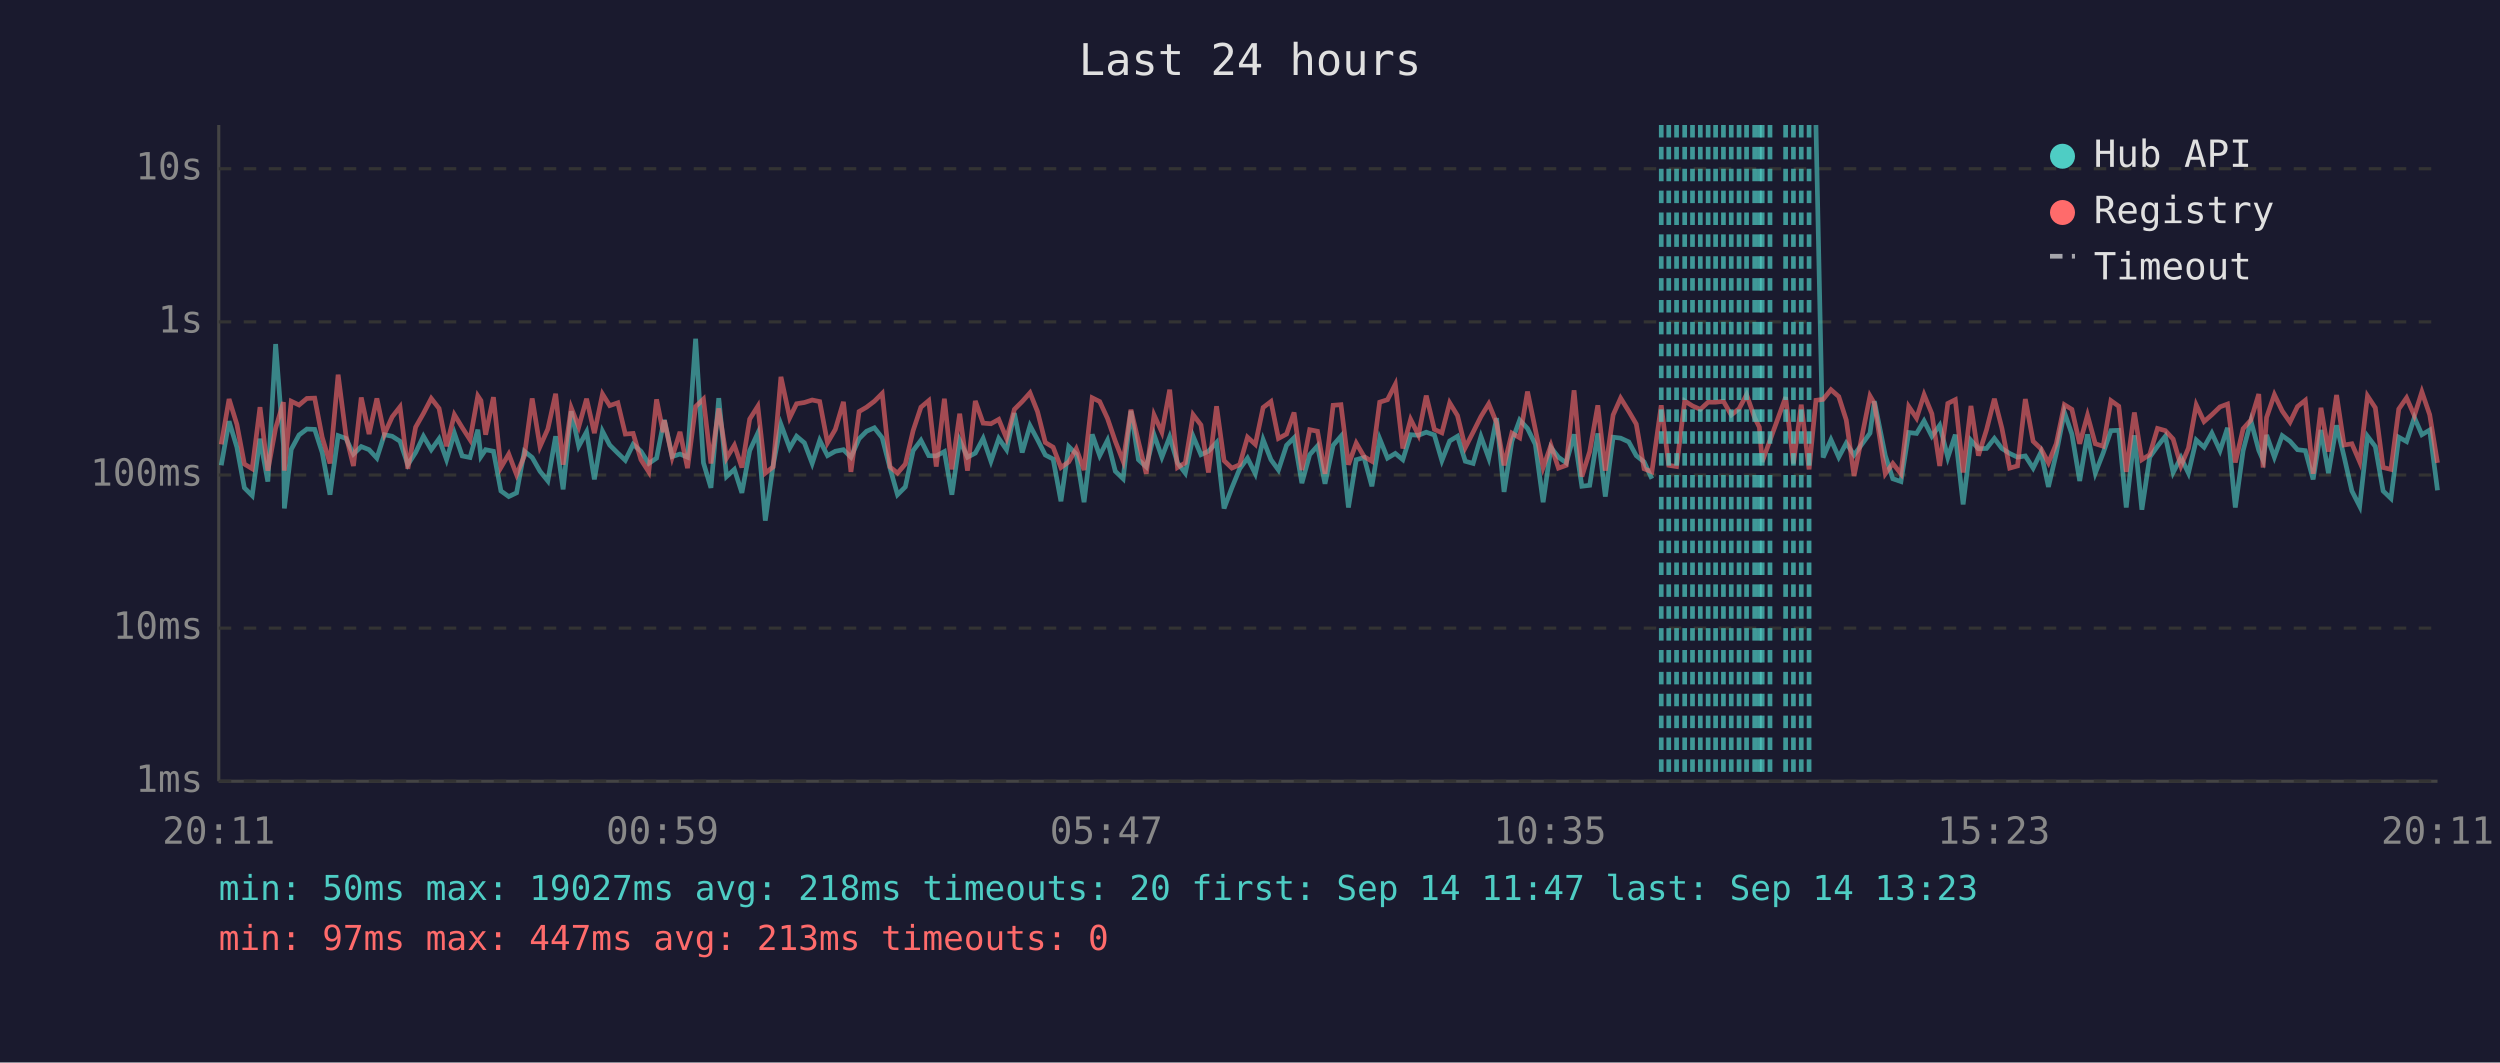
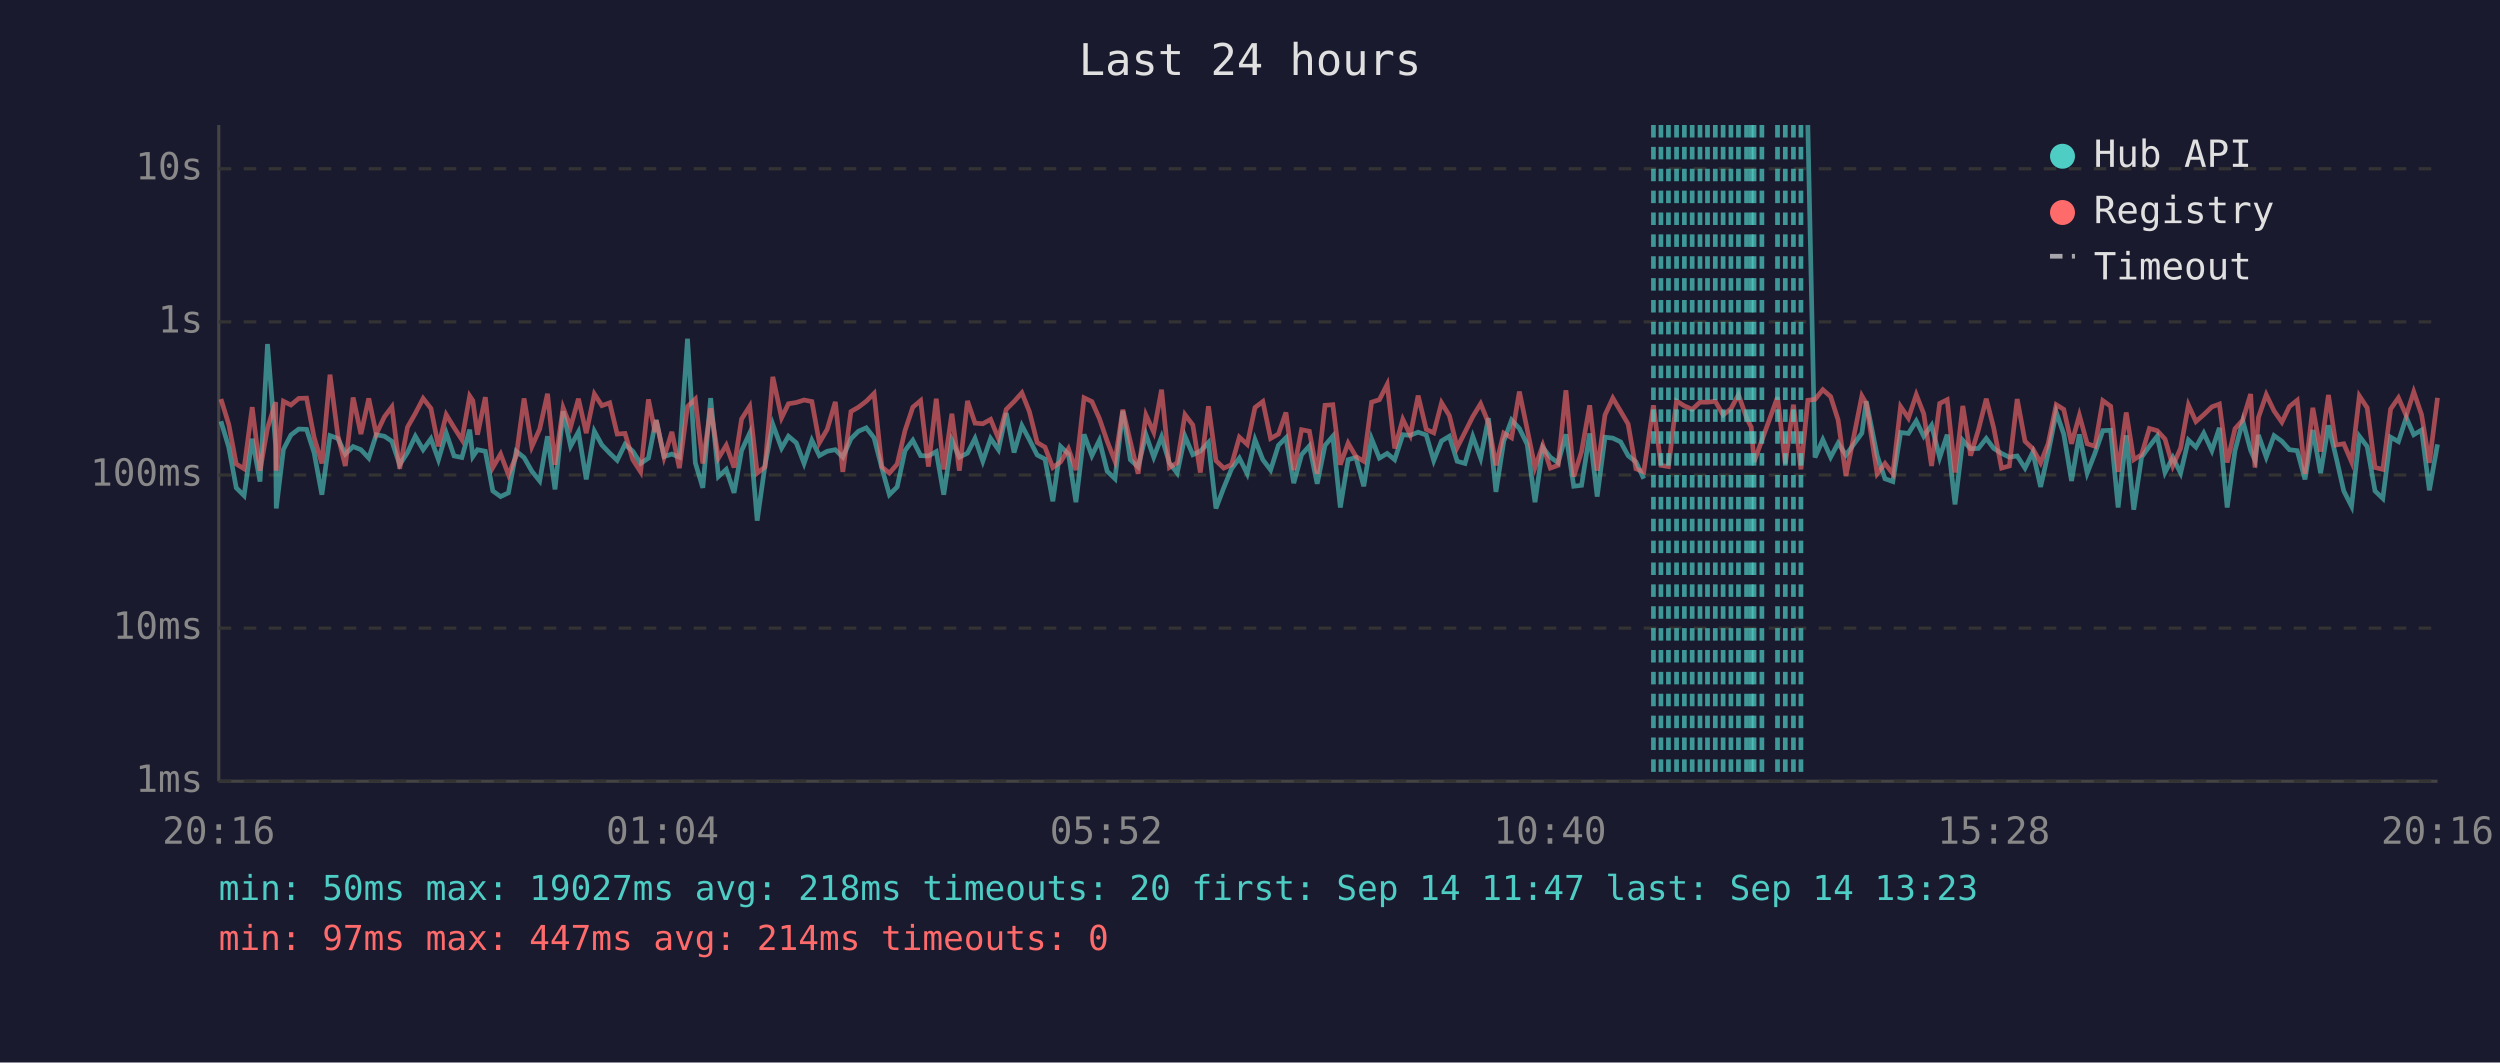
<svg xmlns="http://www.w3.org/2000/svg" viewBox="0 0 800 340" font-family="monospace" font-size="12">
  <rect width="800" height="340" fill="#1a1a2e" />
  <text x="400" y="24" fill="#e0e0e0" font-size="14" text-anchor="middle">Last 24 hours</text>
  <line x1="70" y1="40" x2="70" y2="250" stroke="#444" stroke-width="1" />
  <line x1="70" y1="250" x2="780" y2="250" stroke="#444" stroke-width="1" />
  <line x1="70" y1="250" x2="780" y2="250" stroke="#333" stroke-width="1" stroke-dasharray="4" />
  <text x="65" y="250" fill="#888" text-anchor="end" dominant-baseline="middle">1ms</text>
  <line x1="70" y1="201" x2="780" y2="201" stroke="#333" stroke-width="1" stroke-dasharray="4" />
  <text x="65" y="201" fill="#888" text-anchor="end" dominant-baseline="middle">10ms</text>
  <line x1="70" y1="152" x2="780" y2="152" stroke="#333" stroke-width="1" stroke-dasharray="4" />
  <text x="65" y="152" fill="#888" text-anchor="end" dominant-baseline="middle">100ms</text>
  <line x1="70" y1="103" x2="780" y2="103" stroke="#333" stroke-width="1" stroke-dasharray="4" />
  <text x="65" y="103" fill="#888" text-anchor="end" dominant-baseline="middle">1s</text>
  <line x1="70" y1="54" x2="780" y2="54" stroke="#333" stroke-width="1" stroke-dasharray="4" />
  <text x="65" y="54" fill="#888" text-anchor="end" dominant-baseline="middle">10s</text>
-   <text x="70" y="270" fill="#888" text-anchor="middle">20:11</text>
-   <text x="212" y="270" fill="#888" text-anchor="middle">00:59</text>
-   <text x="354" y="270" fill="#888" text-anchor="middle">05:47</text>
-   <text x="496" y="270" fill="#888" text-anchor="middle">10:35</text>
-   <text x="638" y="270" fill="#888" text-anchor="middle">15:23</text>
-   <text x="780" y="270" fill="#888" text-anchor="middle">20:11</text>
-   <polyline points="70.8,148.9 73.3,134.8 75.8,143.1 78.2,156.1 80.7,158.6 83.2,140.4 85.7,154.1 88.2,110.1 90.7,142.5 91.0,162.7 93.2,143.8 95.7,139.2 98.2,137.3 100.7,137.4 103.1,144.8 105.6,158.3 108.2,139.4 110.7,140.3 113.1,145.3 115.6,142.9 118.1,143.9 120.6,146.6 123.0,139.1 125.5,139.6 128.0,141.2 130.5,148.7 133.0,144.8 135.5,139.6 138.0,143.9 140.5,140.4 142.9,147.1 145.4,138.6 147.9,145.9 150.4,146.4 152.9,137.5 153.9,146.1 155.4,143.9 157.9,144.4 160.3,157.1 162.8,158.9 165.3,157.7 167.8,144.4 170.3,146.4 172.8,150.8 175.3,153.9 177.8,139.6 180.2,156.6 182.8,131.6 185.2,142.8 187.7,138.2 190.2,153.4 192.8,138.0 195.1,142.4 197.7,145.0 200.1,147.3 202.6,142.2 205.1,144.4 207.6,148.3 210.1,146.6 212.2,135.9 212.6,134.4 215.1,146.1 217.6,145.3 220.0,146.3 222.6,108.4 225.1,148.1 227.5,156.1 230.0,127.4 232.5,152.5 235.0,150.2 237.4,157.7 239.9,144.2 242.5,138.6 244.9,166.6 247.4,148.9 249.9,135.8 252.7,143.4 254.9,139.6 257.4,141.7 259.9,148.3 262.3,140.9 264.8,145.8 267.3,144.4 269.9,143.9 272.3,146.3 274.9,140.4 277.3,138.0 279.8,136.9 282.3,140.1 284.8,149.8 287.2,158.3 289.7,155.8 292.2,144.2 294.7,140.9 297.2,145.8 299.6,145.9 302.2,144.5 304.6,158.3 307.1,140.9 309.6,146.3 312.1,145.0 314.6,140.3 317.1,147.6 319.6,140.3 322.1,143.9 324.6,132.2 327.1,144.8 329.6,136.2 332.0,140.7 334.5,145.6 337.0,146.9 339.5,160.4 342.0,142.9 344.4,145.3 346.9,160.7 349.5,139.0 351.9,145.8 354.4,140.9 356.9,150.8 359.4,153.2 361.9,131.5 364.3,147.1 366.8,149.4 369.3,139.1 371.8,146.3 374.3,139.8 376.8,148.1 379.3,151.4 381.8,139.6 384.3,145.5 386.7,144.4 389.3,141.6 391.7,162.7 394.2,156.1 396.7,150.0 399.2,146.6 401.7,151.6 404.2,140.7 406.7,147.1 409.1,150.4 411.7,142.5 414.1,140.1 416.6,154.6 419.1,145.5 421.6,142.7 424.0,154.8 426.6,142.5 429.1,139.6 431.5,162.4 434.0,147.1 436.5,146.4 439.0,155.6 441.5,140.4 444.0,146.6 446.5,145.1 448.9,147.1 451.4,139.1 453.9,139.3 456.4,138.3 459.0,139.2 461.4,147.4 463.9,141.1 466.4,139.6 468.9,147.6 471.4,148.3 473.9,139.7 476.4,146.6 478.9,133.8 481.3,157.4 483.8,141.2 486.3,134.4 488.8,137.1 491.3,142.2 493.8,160.7 496.3,143.2 498.7,146.3 501.2,148.1 503.7,139.0 506.2,155.6 508.7,155.3 511.3,138.7 513.7,158.9 516.2,139.9 518.6,140.2 521.2,141.4 523.6,145.8 526.1,147.8 528.6,153.2" fill="none" stroke="#4ecdc4" stroke-width="1.5" opacity="0.6" />
-   <polyline points="581.1,40.0 583.4,146.4 585.9,140.7 588.4,146.3 590.8,141.8 593.3,145.6 598.4,138.6 599.8,128.4 603.3,145.8 605.7,153.2 608.3,154.1 610.8,138.4 613.3,138.7 615.7,134.7 618.2,139.6 620.7,136.1 623.3,146.4 625.7,139.1 628.2,161.4 630.7,140.9 633.1,143.6 635.7,143.5 638.2,140.3 640.6,143.5 643.1,145.1 645.6,146.3 648.1,145.9 650.6,149.8 653.1,144.7 655.5,155.8 658.0,145.1 660.6,131.9 663.0,138.9 665.5,153.9 668.0,139.0 670.5,151.4 673.0,145.0 675.5,137.8 678.0,137.7 680.4,162.4 683.0,139.3 685.4,163.1 687.9,146.3 690.4,142.8 692.9,139.6 695.4,151.2 697.9,146.4 700.3,151.4 702.8,140.8 705.3,143.1 707.8,138.6 710.4,144.2 712.8,136.9 715.3,162.4 717.8,144.2 720.3,134.7 722.8,144.1 724.2,147.3 725.3,139.2 727.8,146.3 730.3,139.4 732.8,141.2 735.2,143.9 737.7,144.2 740.2,153.4 742.7,137.6 745.1,151.4 747.7,136.1 750.1,146.1 752.6,157.1 755.1,162.0 757.6,139.6 760.1,142.9 762.6,157.1 765.1,159.5 767.6,139.9 770.1,141.3 772.6,133.6 775.0,139.1 777.5,137.6 780.0,156.9" fill="none" stroke="#4ecdc4" stroke-width="1.5" opacity="0.6" />
-   <polyline points="70.8,142.2 73.3,127.7 75.8,135.8 78.2,148.5 80.7,150.0 83.2,130.3 85.7,150.6 88.2,137.0 90.7,128.7 91.0,150.6 93.2,128.4 95.7,129.6 98.2,127.5 100.7,127.4 103.1,139.9 105.6,148.3 108.2,119.9 110.7,139.3 113.1,149.1 115.6,127.2 118.1,138.9 120.6,127.5 123.0,138.9 125.5,133.4 128.0,130.2 130.5,150.0 133.0,136.7 135.5,132.3 138.0,127.5 140.5,130.7 142.9,142.8 145.4,132.7 147.9,136.8 150.4,140.7 152.9,126.7 153.9,128.2 155.4,139.1 157.9,127.1 160.3,149.6 162.8,145.3 165.3,151.9 167.8,145.9 170.3,127.5 172.8,142.9 175.3,137.3 177.8,126.0 180.2,148.7 182.8,130.5 185.2,136.6 187.7,127.6 190.2,138.6 192.8,126.1 195.1,129.8 197.7,128.9 200.1,138.9 202.6,138.7 205.1,147.1 207.6,151.0 210.1,127.8 212.2,138.3 212.6,134.5 215.1,146.3 217.6,138.2 220.0,149.8 222.6,130.1 225.1,127.7 227.5,148.3 230.0,130.7 232.5,146.6 235.0,142.5 237.4,149.6 239.9,134.1 242.5,130.0 244.9,151.4 247.4,149.4 249.9,120.6 252.7,133.7 254.9,129.2 257.4,128.8 259.9,128.0 262.3,128.5 264.8,141.7 267.3,137.4 269.9,128.6 272.3,151.0 274.9,131.7 277.3,130.3 279.8,128.4 282.3,125.9 284.8,149.4 287.2,151.4 289.7,148.5 292.2,137.8 294.7,130.3 297.2,128.2 299.6,149.3 302.2,127.6 304.6,150.2 307.1,132.4 309.6,150.6 312.1,128.3 314.6,135.4 317.1,135.6 319.6,134.2 322.1,140.3 324.6,131.0 327.1,128.5 329.6,125.7 332.0,131.7 334.5,141.6 337.0,143.1 339.5,149.6 342.0,147.8 344.4,143.6 346.9,150.4 349.5,127.3 351.9,128.5 354.4,133.9 356.9,141.2 359.4,147.6 361.9,131.1 364.3,141.3 366.8,151.6 369.3,132.8 371.8,138.3 374.3,124.7 376.8,149.6 379.3,148.1 381.8,132.7 384.3,136.0 386.7,151.2 389.3,130.0 391.7,147.4 394.2,149.8 396.7,148.7 399.2,139.9 401.7,142.2 404.2,130.4 406.7,128.5 409.1,140.3 411.7,138.9 414.1,132.0 416.6,150.4 419.1,137.5 421.6,138.0 424.0,151.6 426.6,129.7 429.1,129.5 431.5,148.7 434.0,141.8 436.5,146.1 439.0,147.6 441.5,128.7 444.0,127.9 446.5,123.0 448.9,143.5 451.4,134.2 453.9,139.2 456.4,126.6 459.0,137.4 461.4,138.5 463.9,128.9 466.4,133.0 468.9,143.2 471.4,138.3 473.9,133.3 476.4,129.2 478.9,135.3 481.3,148.9 483.8,138.6 486.3,140.1 488.8,125.3 491.3,137.4 493.8,149.6 496.3,142.5 498.7,149.8 501.2,148.9 503.7,124.9 506.2,152.5 508.7,144.5 511.3,129.7 513.7,150.6 516.2,132.8 518.6,127.4 521.2,131.6 523.6,135.7 526.1,150.0 528.6,151.0 531.6,129.7 534.0,148.9 536.5,149.3 539.1,128.3 541.6,129.9 544.1,131.0 546.6,128.7 549.0,128.7 551.5,128.4 554.0,132.8 556.5,130.8 558.9,126.3 561.5,133.7 563.0,136.7 563.9,147.8 566.4,140.9 571.4,127.1 573.9,148.3 576.4,129.5 578.9,150.2 581.1,128.1 583.4,127.8 585.9,124.7 588.4,126.9 590.8,134.4 593.3,152.3 598.4,126.7 599.8,129.1 603.3,151.6 605.7,148.3 608.3,151.6 610.8,130.1 613.3,133.8 615.7,126.3 618.2,132.4 620.7,149.1 623.3,129.1 625.7,127.9 628.2,151.2 630.7,129.9 633.1,145.8 635.7,137.5 638.2,127.6 640.6,137.0 643.1,149.8 645.6,149.1 648.1,127.7 650.6,141.2 653.1,143.6 655.5,148.1 658.0,142.0 660.6,129.5 663.0,131.0 665.5,142.0 668.0,132.9 670.5,142.0 673.0,142.8 675.5,128.2 678.0,130.0 680.4,151.0 683.0,132.0 685.4,147.1 687.9,145.5 690.4,137.1 692.9,137.8 695.4,140.5 697.9,149.1 700.3,143.4 702.8,129.6 705.3,134.9 707.8,132.7 710.4,130.2 712.8,129.3 715.3,148.0 717.8,137.2 720.3,134.4 722.8,126.1 724.2,149.6 725.3,133.6 727.8,126.3 730.3,131.5 732.8,135.1 735.2,130.1 737.7,128.1 740.2,151.6 742.7,130.5 745.1,144.5 747.7,126.4 750.1,142.4 752.6,142.0 755.1,147.8 757.6,126.7 760.1,130.5 762.6,149.6 765.1,150.2 767.6,130.9 770.1,127.3 772.6,133.0 775.0,125.4 777.5,132.7 780.0,148.1" fill="none" stroke="#ff6b6b" stroke-width="1.5" opacity="0.6" />
-   <line x1="531.6" y1="40" x2="531.6" y2="250" stroke="#4ecdc4" stroke-width="1.5" stroke-dasharray="4,3" opacity="0.7" />
-   <line x1="534.0" y1="40" x2="534.0" y2="250" stroke="#4ecdc4" stroke-width="1.5" stroke-dasharray="4,3" opacity="0.7" />
+   <text x="70" y="270" fill="#888" text-anchor="middle">20:16</text>
+   <text x="212" y="270" fill="#888" text-anchor="middle">01:04</text>
+   <text x="354" y="270" fill="#888" text-anchor="middle">05:52</text>
+   <text x="496" y="270" fill="#888" text-anchor="middle">10:40</text>
+   <text x="638" y="270" fill="#888" text-anchor="middle">15:28</text>
+   <text x="780" y="270" fill="#888" text-anchor="middle">20:16</text>
+   <polyline points="70.7,134.8 73.2,143.1 75.6,156.1 78.1,158.6 80.7,140.4 83.2,154.1 85.6,110.1 88.2,142.5 88.4,162.7 90.7,143.8 93.1,139.2 95.6,137.3 98.1,137.4 100.5,144.8 103.0,158.3 105.6,139.4 108.1,140.3 110.5,145.3 113.0,142.9 115.5,143.9 118.0,146.6 120.4,139.1 123.0,139.6 125.4,141.2 127.9,148.7 130.4,144.8 132.9,139.6 135.4,143.9 137.9,140.4 140.3,147.1 142.8,138.6 145.3,145.9 147.8,146.4 150.3,137.5 151.3,146.1 152.8,143.9 155.3,144.4 157.7,157.1 160.2,158.9 162.7,157.7 165.2,144.4 167.7,146.4 170.2,150.8 172.7,153.9 175.2,139.6 177.6,156.6 180.2,131.6 182.6,142.8 185.1,138.2 187.6,153.4 190.2,138.0 192.6,142.4 195.1,145.0 197.5,147.3 200.0,142.2 202.5,144.4 205.0,148.3 207.5,146.6 209.6,135.9 210.0,134.4 212.5,146.1 215.0,145.3 217.4,146.3 220.0,108.4 222.5,148.1 224.9,156.1 227.4,127.4 229.9,152.5 232.4,150.2 234.9,157.7 237.3,144.2 239.9,138.6 242.3,166.6 244.8,148.9 247.3,135.8 250.1,143.4 252.3,139.6 254.8,141.7 257.3,148.3 259.8,140.9 262.2,145.8 264.7,144.4 267.3,143.9 269.7,146.3 272.3,140.4 274.7,138.0 277.2,136.9 279.7,140.1 282.2,149.8 284.6,158.3 287.1,155.8 289.6,144.2 292.1,140.9 294.6,145.8 297.1,145.9 299.6,144.5 302.0,158.3 304.6,140.9 307.0,146.3 309.6,145.0 312.0,140.3 314.5,147.6 317.0,140.3 319.5,143.9 322.0,132.2 324.5,144.8 327.0,136.2 329.4,140.7 331.9,145.6 334.4,146.9 336.9,160.4 339.4,142.9 341.9,145.3 344.3,160.7 346.9,139.0 349.4,145.8 351.8,140.9 354.3,150.8 356.8,153.2 359.3,131.5 361.7,147.1 364.2,149.4 366.7,139.1 369.2,146.3 371.7,139.8 374.2,148.1 376.7,151.4 379.2,139.6 381.7,145.5 384.1,144.4 386.7,141.6 389.1,162.7 391.6,156.1 394.1,150.0 396.6,146.6 399.1,151.6 401.6,140.7 404.1,147.1 406.6,150.4 409.1,142.5 411.5,140.1 414.0,154.6 416.5,145.5 419.0,142.7 421.5,154.8 424.0,142.5 426.5,139.6 428.9,162.4 431.4,147.1 433.9,146.4 436.4,155.6 438.9,140.4 441.4,146.6 443.9,145.1 446.3,147.1 448.9,139.1 451.3,139.3 453.8,138.3 456.4,139.2 458.8,147.4 461.3,141.1 463.8,139.6 466.3,147.6 468.8,148.3 471.3,139.7 473.8,146.6 476.3,133.8 478.7,157.4 481.2,141.2 483.7,134.4 486.2,137.1 488.7,142.2 491.2,160.7 493.7,143.2 496.1,146.3 498.6,148.1 501.1,139.0 503.6,155.6 506.1,155.3 508.7,138.7 511.1,158.9 513.6,139.9 516.1,140.2 518.6,141.4 521.0,145.8 523.5,147.8 526.0,153.2" fill="none" stroke="#4ecdc4" stroke-width="1.5" opacity="0.6" />
+   <polyline points="578.5,40.0 580.8,146.4 583.3,140.7 585.8,146.3 588.2,141.8 590.7,145.6 595.8,138.6 597.2,128.4 600.7,145.8 603.2,153.2 605.7,154.1 608.2,138.4 610.7,138.7 613.2,134.7 615.6,139.6 618.1,136.1 620.7,146.4 623.1,139.1 625.6,161.4 628.1,140.9 630.6,143.6 633.1,143.5 635.6,140.3 638.0,143.5 640.5,145.1 643.0,146.3 645.5,145.9 648.0,149.8 650.5,144.7 653.0,155.8 655.4,145.1 658.0,131.9 660.4,138.9 662.9,153.9 665.4,139.0 667.9,151.4 670.4,145.0 672.9,137.8 675.4,137.7 677.8,162.4 680.4,139.3 682.8,163.1 685.3,146.3 687.8,142.8 690.3,139.6 692.8,151.2 695.3,146.4 697.8,151.4 700.3,140.8 702.7,143.1 705.2,138.6 707.8,144.2 710.2,136.9 712.7,162.4 715.2,144.2 717.7,134.7 720.2,144.1 721.6,147.3 722.7,139.2 725.2,146.3 727.7,139.4 730.2,141.2 732.6,143.9 735.1,144.2 737.6,153.4 740.1,137.6 742.6,151.4 745.1,136.1 747.5,146.1 750.0,157.1 752.5,162.0 755.0,139.6 757.5,142.9 760.0,157.1 762.5,159.5 765.0,139.9 767.5,141.3 770.0,133.6 772.4,139.1 774.9,137.6 777.4,156.9 780.0,142.2" fill="none" stroke="#4ecdc4" stroke-width="1.5" opacity="0.6" />
+   <polyline points="70.7,127.7 73.2,135.8 75.6,148.5 78.1,150.0 80.7,130.3 83.2,150.6 85.6,137.0 88.2,128.7 88.4,150.6 90.7,128.4 93.1,129.6 95.6,127.5 98.1,127.4 100.5,139.9 103.0,148.3 105.6,119.9 108.1,139.3 110.5,149.1 113.0,127.2 115.5,138.9 118.0,127.5 120.4,138.9 123.0,133.4 125.4,130.2 127.9,150.0 130.4,136.7 132.9,132.3 135.4,127.5 137.9,130.7 140.3,142.8 142.8,132.7 145.3,136.8 147.8,140.7 150.3,126.7 151.3,128.2 152.8,139.1 155.3,127.1 157.7,149.6 160.2,145.3 162.7,151.9 165.2,145.9 167.7,127.5 170.2,142.9 172.7,137.3 175.2,126.0 177.6,148.7 180.2,130.5 182.6,136.6 185.1,127.6 187.6,138.6 190.2,126.1 192.6,129.8 195.1,128.9 197.5,138.9 200.0,138.7 202.5,147.1 205.0,151.0 207.5,127.8 209.6,138.3 210.0,134.5 212.5,146.3 215.0,138.2 217.4,149.8 220.0,130.1 222.5,127.7 224.9,148.3 227.4,130.7 229.9,146.6 232.4,142.5 234.9,149.6 237.3,134.1 239.9,130.0 242.3,151.4 244.8,149.4 247.3,120.6 250.1,133.7 252.3,129.2 254.8,128.8 257.3,128.0 259.8,128.5 262.2,141.7 264.7,137.4 267.3,128.6 269.7,151.0 272.3,131.7 274.7,130.3 277.2,128.4 279.7,125.9 282.2,149.4 284.6,151.4 287.1,148.5 289.6,137.8 292.1,130.3 294.6,128.2 297.1,149.3 299.6,127.6 302.0,150.2 304.6,132.4 307.0,150.6 309.6,128.3 312.0,135.4 314.5,135.6 317.0,134.2 319.5,140.3 322.0,131.0 324.5,128.5 327.0,125.7 329.4,131.7 331.9,141.6 334.4,143.1 336.9,149.6 339.4,147.8 341.9,143.6 344.3,150.4 346.9,127.3 349.4,128.5 351.8,133.9 354.3,141.2 356.8,147.6 359.3,131.1 361.7,141.3 364.2,151.6 366.7,132.8 369.2,138.3 371.7,124.7 374.2,149.6 376.7,148.1 379.2,132.7 381.7,136.0 384.1,151.2 386.7,130.0 389.1,147.4 391.6,149.8 394.1,148.7 396.6,139.9 399.1,142.2 401.6,130.4 404.1,128.5 406.6,140.3 409.1,138.9 411.5,132.0 414.0,150.4 416.5,137.5 419.0,138.0 421.5,151.6 424.0,129.7 426.5,129.5 428.9,148.7 431.4,141.8 433.9,146.1 436.4,147.6 438.9,128.7 441.4,127.9 443.9,123.0 446.3,143.5 448.9,134.2 451.3,139.2 453.8,126.6 456.4,137.4 458.8,138.5 461.3,128.9 463.8,133.0 466.3,143.2 468.8,138.3 471.3,133.3 473.8,129.2 476.3,135.3 478.7,148.9 481.2,138.6 483.7,140.1 486.2,125.3 488.7,137.4 491.2,149.6 493.7,142.5 496.1,149.8 498.6,148.9 501.1,124.9 503.6,152.5 506.1,144.5 508.7,129.7 511.1,150.6 513.6,132.8 516.1,127.4 518.6,131.6 521.0,135.7 523.5,150.0 526.0,151.0 529.1,129.7 531.5,148.9 533.9,149.3 536.5,128.3 539.0,129.9 541.5,131.0 544.0,128.7 546.4,128.7 548.9,128.4 551.4,132.8 553.9,130.8 556.3,126.3 558.9,133.7 560.4,136.7 561.3,147.8 563.8,140.9 568.8,127.1 571.3,148.3 573.9,129.5 576.3,150.2 578.5,128.1 580.8,127.8 583.3,124.7 585.8,126.9 588.2,134.4 590.7,152.3 595.8,126.7 597.2,129.1 600.7,151.6 603.2,148.3 605.7,151.6 608.2,130.1 610.7,133.8 613.2,126.3 615.6,132.4 618.1,149.1 620.7,129.1 623.1,127.9 625.6,151.2 628.1,129.9 630.6,145.8 633.1,137.5 635.6,127.6 638.0,137.0 640.5,149.8 643.0,149.1 645.5,127.7 648.0,141.2 650.5,143.6 653.0,148.1 655.4,142.0 658.0,129.5 660.4,131.0 662.9,142.0 665.4,132.9 667.9,142.0 670.4,142.8 672.9,128.2 675.4,130.0 677.8,151.0 680.4,132.0 682.8,147.1 685.3,145.5 687.8,137.1 690.3,137.8 692.8,140.5 695.3,149.1 697.8,143.4 700.3,129.6 702.7,134.9 705.2,132.7 707.8,130.2 710.2,129.3 712.7,148.0 715.2,137.2 717.7,134.4 720.2,126.1 721.6,149.6 722.7,133.6 725.2,126.3 727.7,131.5 730.2,135.1 732.6,130.1 735.1,128.1 737.6,151.6 740.1,130.5 742.6,144.5 745.1,126.4 747.5,142.4 750.0,142.0 752.5,147.8 755.0,126.7 757.5,130.5 760.0,149.6 762.5,150.2 765.0,130.9 767.5,127.3 770.0,133.0 772.4,125.4 774.9,132.7 777.4,148.1 780.0,127.3" fill="none" stroke="#ff6b6b" stroke-width="1.5" opacity="0.6" />
+   <line x1="529.1" y1="40" x2="529.1" y2="250" stroke="#4ecdc4" stroke-width="1.5" stroke-dasharray="4,3" opacity="0.7" />
+   <line x1="531.5" y1="40" x2="531.5" y2="250" stroke="#4ecdc4" stroke-width="1.5" stroke-dasharray="4,3" opacity="0.7" />
+   <line x1="533.9" y1="40" x2="533.9" y2="250" stroke="#4ecdc4" stroke-width="1.5" stroke-dasharray="4,3" opacity="0.7" />
  <line x1="536.5" y1="40" x2="536.5" y2="250" stroke="#4ecdc4" stroke-width="1.5" stroke-dasharray="4,3" opacity="0.7" />
-   <line x1="539.1" y1="40" x2="539.1" y2="250" stroke="#4ecdc4" stroke-width="1.5" stroke-dasharray="4,3" opacity="0.7" />
-   <line x1="541.6" y1="40" x2="541.6" y2="250" stroke="#4ecdc4" stroke-width="1.5" stroke-dasharray="4,3" opacity="0.7" />
-   <line x1="544.1" y1="40" x2="544.1" y2="250" stroke="#4ecdc4" stroke-width="1.5" stroke-dasharray="4,3" opacity="0.7" />
-   <line x1="546.6" y1="40" x2="546.6" y2="250" stroke="#4ecdc4" stroke-width="1.5" stroke-dasharray="4,3" opacity="0.7" />
-   <line x1="549.0" y1="40" x2="549.0" y2="250" stroke="#4ecdc4" stroke-width="1.5" stroke-dasharray="4,3" opacity="0.7" />
-   <line x1="551.5" y1="40" x2="551.5" y2="250" stroke="#4ecdc4" stroke-width="1.5" stroke-dasharray="4,3" opacity="0.7" />
-   <line x1="554.0" y1="40" x2="554.0" y2="250" stroke="#4ecdc4" stroke-width="1.5" stroke-dasharray="4,3" opacity="0.7" />
-   <line x1="556.5" y1="40" x2="556.5" y2="250" stroke="#4ecdc4" stroke-width="1.5" stroke-dasharray="4,3" opacity="0.7" />
+   <line x1="539.0" y1="40" x2="539.0" y2="250" stroke="#4ecdc4" stroke-width="1.5" stroke-dasharray="4,3" opacity="0.7" />
+   <line x1="541.5" y1="40" x2="541.5" y2="250" stroke="#4ecdc4" stroke-width="1.5" stroke-dasharray="4,3" opacity="0.7" />
+   <line x1="544.0" y1="40" x2="544.0" y2="250" stroke="#4ecdc4" stroke-width="1.5" stroke-dasharray="4,3" opacity="0.7" />
+   <line x1="546.4" y1="40" x2="546.4" y2="250" stroke="#4ecdc4" stroke-width="1.5" stroke-dasharray="4,3" opacity="0.7" />
+   <line x1="548.9" y1="40" x2="548.9" y2="250" stroke="#4ecdc4" stroke-width="1.5" stroke-dasharray="4,3" opacity="0.7" />
+   <line x1="551.4" y1="40" x2="551.4" y2="250" stroke="#4ecdc4" stroke-width="1.5" stroke-dasharray="4,3" opacity="0.7" />
+   <line x1="553.9" y1="40" x2="553.9" y2="250" stroke="#4ecdc4" stroke-width="1.5" stroke-dasharray="4,3" opacity="0.7" />
+   <line x1="556.3" y1="40" x2="556.3" y2="250" stroke="#4ecdc4" stroke-width="1.5" stroke-dasharray="4,3" opacity="0.7" />
  <line x1="558.9" y1="40" x2="558.9" y2="250" stroke="#4ecdc4" stroke-width="1.5" stroke-dasharray="4,3" opacity="0.7" />
-   <line x1="561.5" y1="40" x2="561.5" y2="250" stroke="#4ecdc4" stroke-width="1.5" stroke-dasharray="4,3" opacity="0.7" />
-   <line x1="563.0" y1="40" x2="563.0" y2="250" stroke="#4ecdc4" stroke-width="1.5" stroke-dasharray="4,3" opacity="0.7" />
-   <line x1="563.9" y1="40" x2="563.9" y2="250" stroke="#4ecdc4" stroke-width="1.5" stroke-dasharray="4,3" opacity="0.7" />
-   <line x1="566.4" y1="40" x2="566.4" y2="250" stroke="#4ecdc4" stroke-width="1.5" stroke-dasharray="4,3" opacity="0.7" />
-   <line x1="571.4" y1="40" x2="571.4" y2="250" stroke="#4ecdc4" stroke-width="1.5" stroke-dasharray="4,3" opacity="0.7" />
+   <line x1="560.4" y1="40" x2="560.4" y2="250" stroke="#4ecdc4" stroke-width="1.5" stroke-dasharray="4,3" opacity="0.7" />
+   <line x1="561.3" y1="40" x2="561.3" y2="250" stroke="#4ecdc4" stroke-width="1.5" stroke-dasharray="4,3" opacity="0.7" />
+   <line x1="563.8" y1="40" x2="563.8" y2="250" stroke="#4ecdc4" stroke-width="1.5" stroke-dasharray="4,3" opacity="0.7" />
+   <line x1="568.8" y1="40" x2="568.8" y2="250" stroke="#4ecdc4" stroke-width="1.5" stroke-dasharray="4,3" opacity="0.7" />
+   <line x1="571.3" y1="40" x2="571.3" y2="250" stroke="#4ecdc4" stroke-width="1.5" stroke-dasharray="4,3" opacity="0.7" />
  <line x1="573.9" y1="40" x2="573.9" y2="250" stroke="#4ecdc4" stroke-width="1.5" stroke-dasharray="4,3" opacity="0.7" />
-   <line x1="576.4" y1="40" x2="576.4" y2="250" stroke="#4ecdc4" stroke-width="1.5" stroke-dasharray="4,3" opacity="0.7" />
-   <line x1="578.9" y1="40" x2="578.9" y2="250" stroke="#4ecdc4" stroke-width="1.5" stroke-dasharray="4,3" opacity="0.7" />
+   <line x1="576.3" y1="40" x2="576.3" y2="250" stroke="#4ecdc4" stroke-width="1.5" stroke-dasharray="4,3" opacity="0.7" />
  <circle cx="660" cy="50" r="4" fill="#4ecdc4" />
  <text x="670" y="50" fill="#e0e0e0" dominant-baseline="middle">Hub API</text>
  <circle cx="660" cy="68" r="4" fill="#ff6b6b" />
  <text x="670" y="68" fill="#e0e0e0" dominant-baseline="middle">Registry</text>
  <line x1="656" y1="82" x2="664" y2="82" stroke="#e0e0e0" stroke-width="1.5" stroke-dasharray="4,3" opacity="0.7" />
  <text x="670" y="86" fill="#e0e0e0" dominant-baseline="middle">Timeout</text>
  <text x="70" y="288" fill="#4ecdc4" font-size="11">min: 50ms  max: 19027ms  avg: 218ms  timeouts: 20  first: Sep 14 11:47  last: Sep 14 13:23</text>
-   <text x="70" y="304" fill="#ff6b6b" font-size="11">min: 97ms  max: 447ms  avg: 213ms  timeouts: 0</text>
+   <text x="70" y="304" fill="#ff6b6b" font-size="11">min: 97ms  max: 447ms  avg: 214ms  timeouts: 0</text>
</svg>
